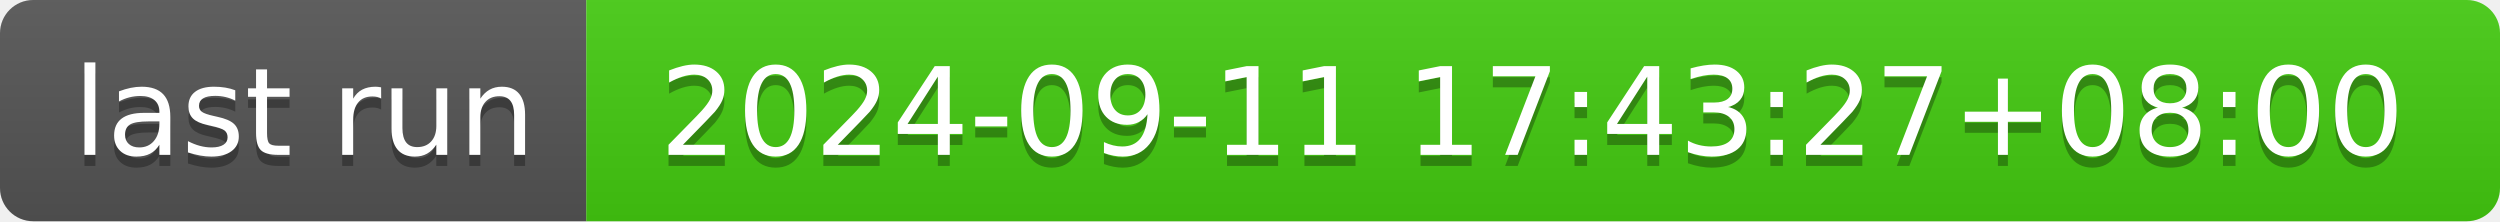
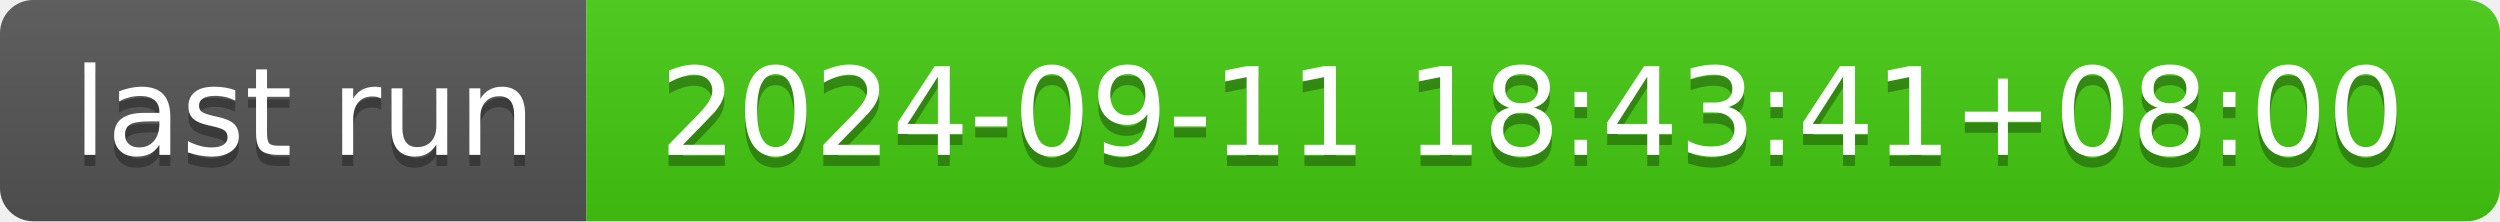
- <svg xmlns="http://www.w3.org/2000/svg" width="226" height="20" role="img" aria-label="last run: 2024-09-11 17:43:27+08:00">
+ <svg xmlns="http://www.w3.org/2000/svg" width="226" height="20" role="img" aria-label="last run: 2024-09-11 18:43:41+08:00">
  <linearGradient id="s" x2="0" y2="100%">
    <stop offset="0" stop-color="#bbb" stop-opacity=".1" />
    <stop offset="1" stop-opacity=".1" />
  </linearGradient>
  <clipPath id="r">
    <rect width="226" height="20" rx="3" fill="#fff" />
  </clipPath>
  <g clip-path="url(#r)">
    <rect width="53" height="20" fill="#555" />
    <rect x="53" width="173" height="20" fill="#4c1" />
    <rect width="226" height="20" fill="url(#s)" />
  </g>
  <g fill="#fff" text-anchor="middle" font-family="Verdana,Geneva,DejaVu Sans,sans-serif" text-rendering="geometricPrecision" font-size="110">
    <text aria-hidden="true" x="275" y="150" fill="#010101" fill-opacity=".3" transform="scale(.1)" textLength="430">last run</text>
    <text x="275" y="140" transform="scale(.1)" fill="#fff" textLength="430">last run</text>
-     <text aria-hidden="true" x="1385" y="150" fill="#010101" fill-opacity=".3" transform="scale(.1)" textLength="1630">2024-09-11 17:43:27+08:00</text>
-     <text x="1385" y="140" transform="scale(.1)" fill="#fff" textLength="1630">2024-09-11 17:43:27+08:00</text>
+     <text aria-hidden="true" x="1385" y="150" fill="#010101" fill-opacity=".3" transform="scale(.1)" textLength="1630">2024-09-11 18:43:41+08:00</text>
+     <text x="1385" y="140" transform="scale(.1)" fill="#fff" textLength="1630">2024-09-11 18:43:41+08:00</text>
  </g>
</svg>
